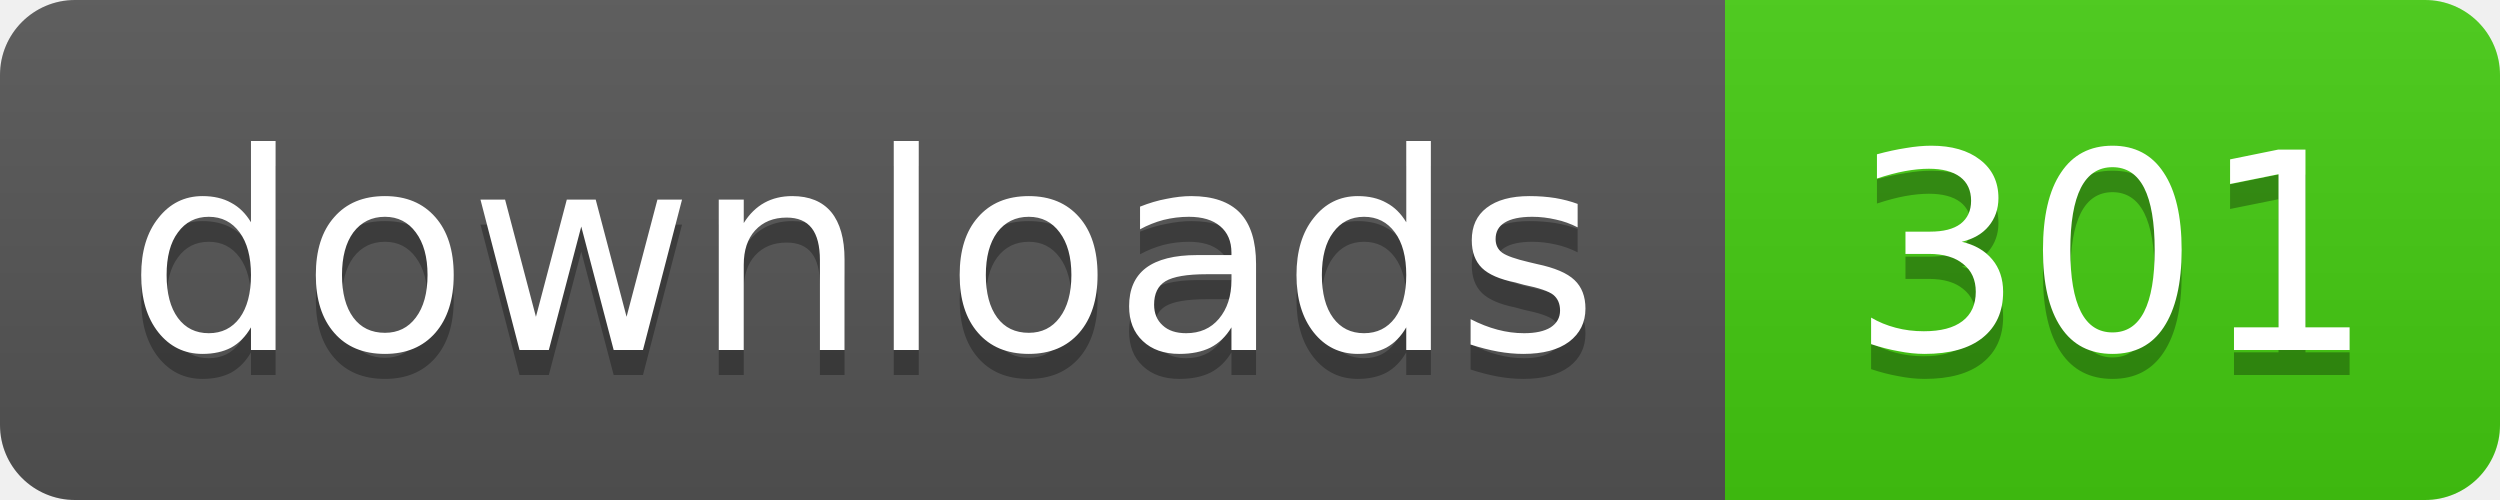
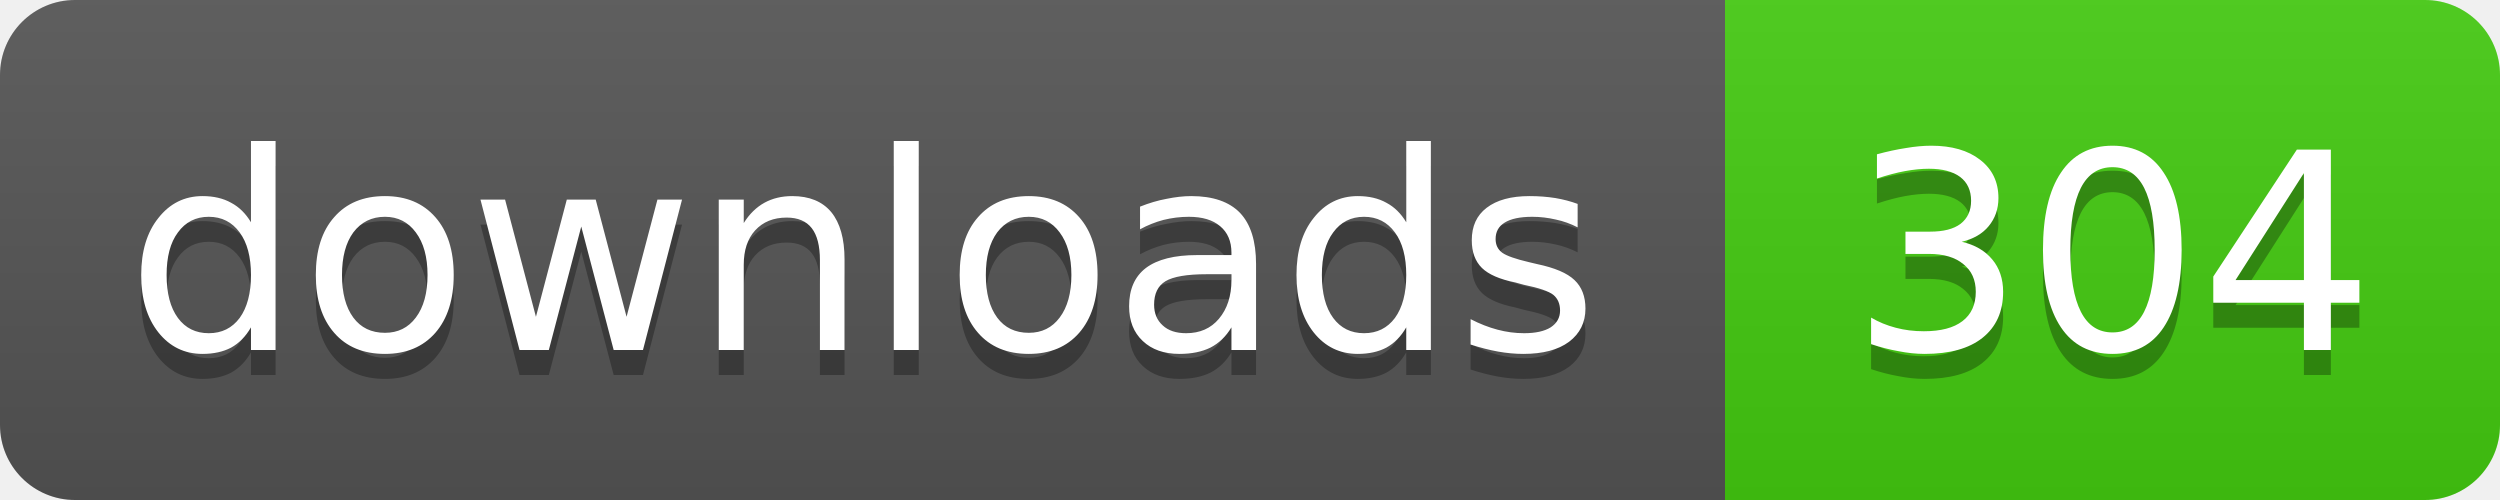
- <svg xmlns="http://www.w3.org/2000/svg" width="100" height="20" role="img" aria-label="downloads: 301">
+ <svg xmlns="http://www.w3.org/2000/svg" width="100" height="20" role="img" aria-label="downloads: 304">
  <linearGradient id="s" x2="0" y2="100%">
    <stop offset="0" stop-color="#bbb" stop-opacity=".1" />
    <stop offset="1" stop-opacity=".1" />
  </linearGradient>
  <clipPath id="r">
    <rect width="100" height="20" rx="3" />
  </clipPath>
  <g clip-path="url(#r)">
    <rect width="69" height="20" fill="#555" />
    <rect x="69" width="31" height="20" fill="#4c1" />
    <rect width="100" height="20" fill="url(#s)" />
  </g>
  <g fill="#fff" text-anchor="middle" font-family="Verdana,Geneva,DejaVu Sans,sans-serif" font-size="11">
    <g fill="#010101" fill-opacity=".3" aria-hidden="true">
      <text x="34.5" y="15">downloads</text>
-       <text x="84.5" y="15">301</text>
+       <text x="84.5" y="15">304</text>
    </g>
    <text x="34.5" y="14">downloads</text>
-     <text x="84.5" y="14">301</text>
+     <text x="84.5" y="14">304</text>
  </g>
</svg>
